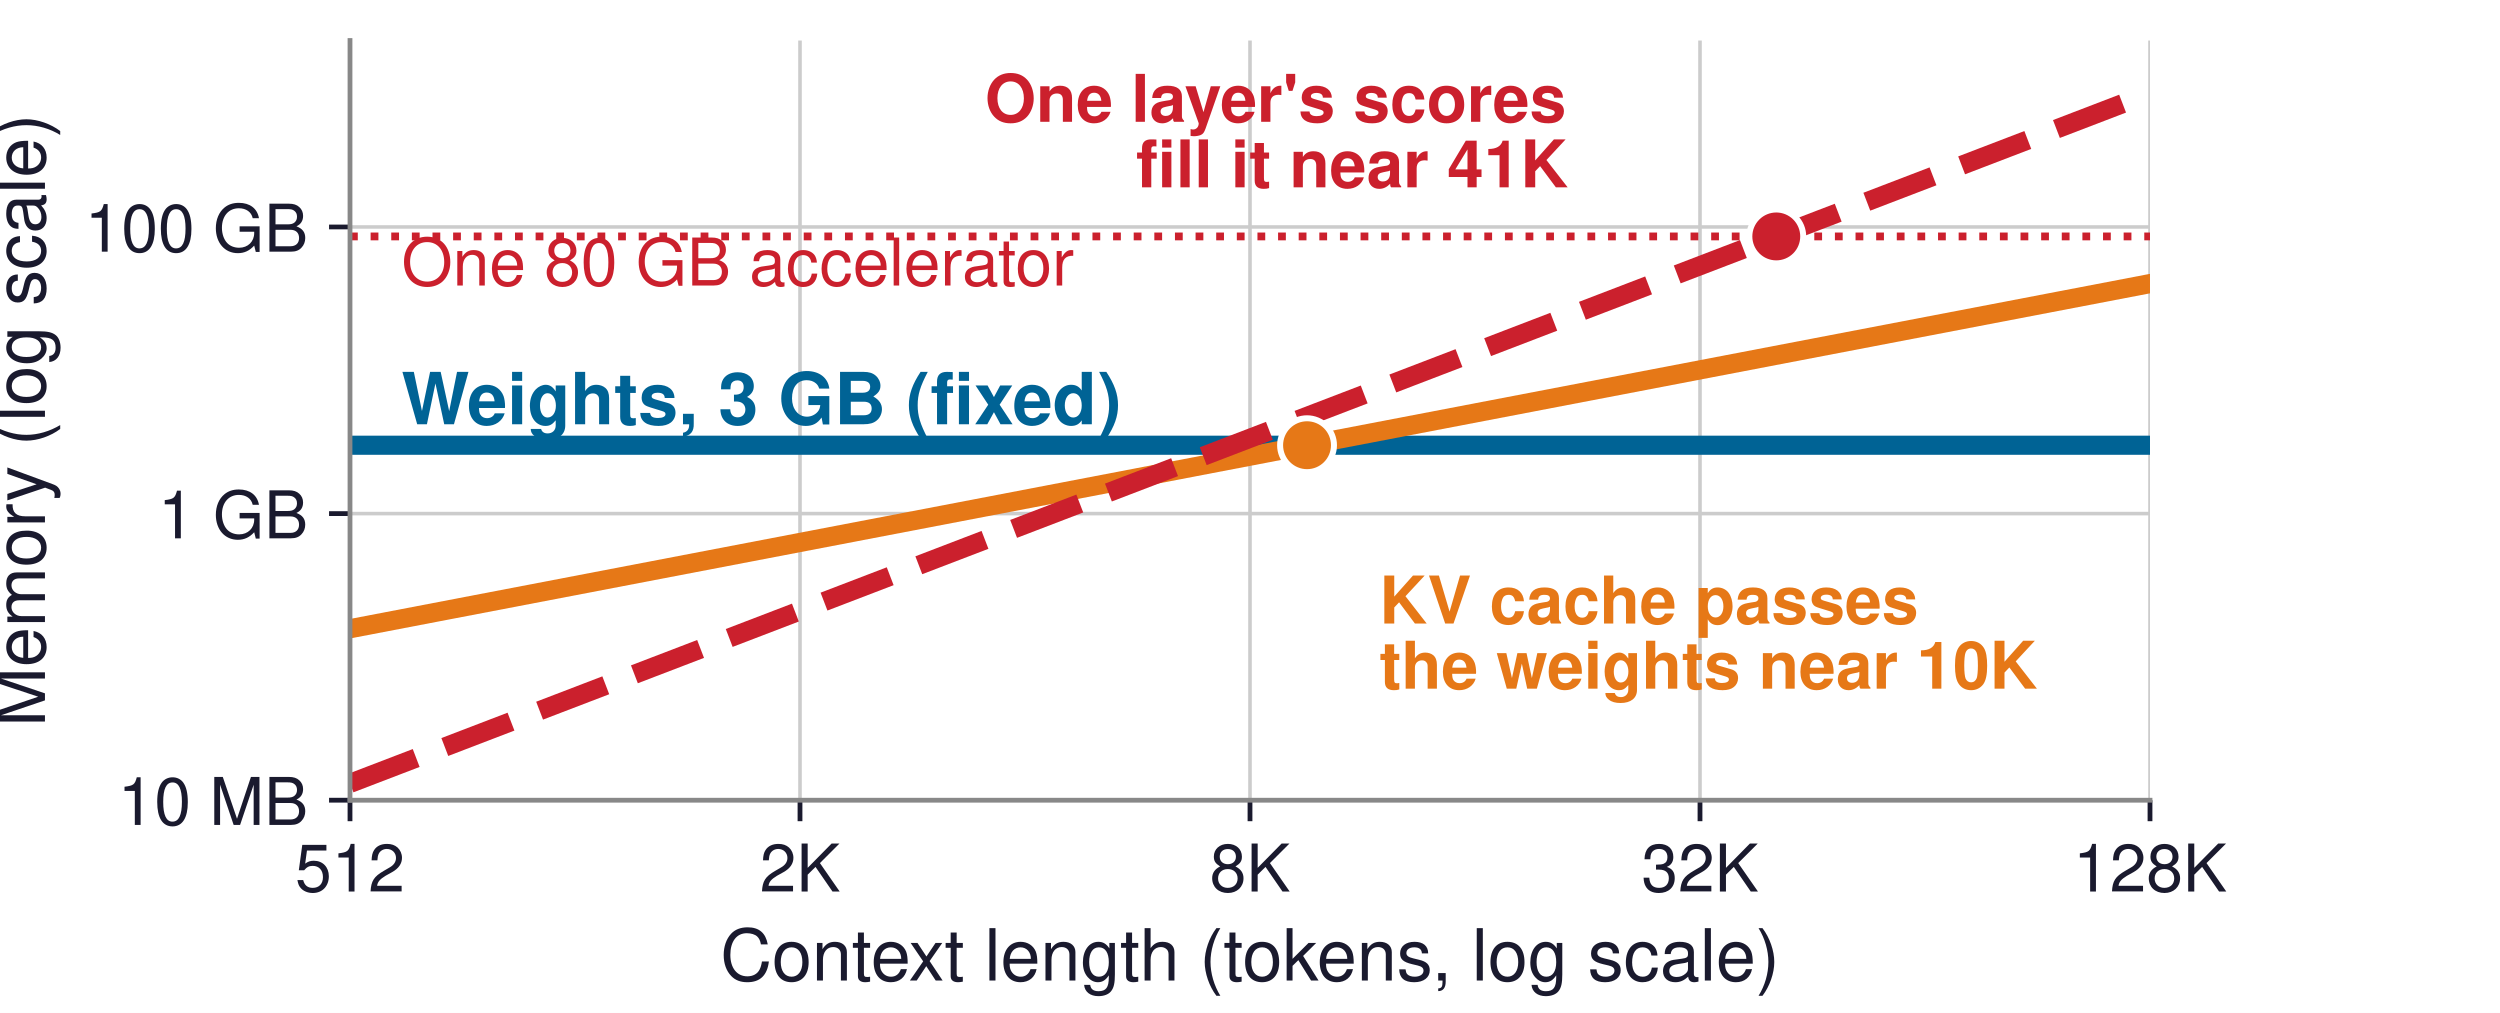
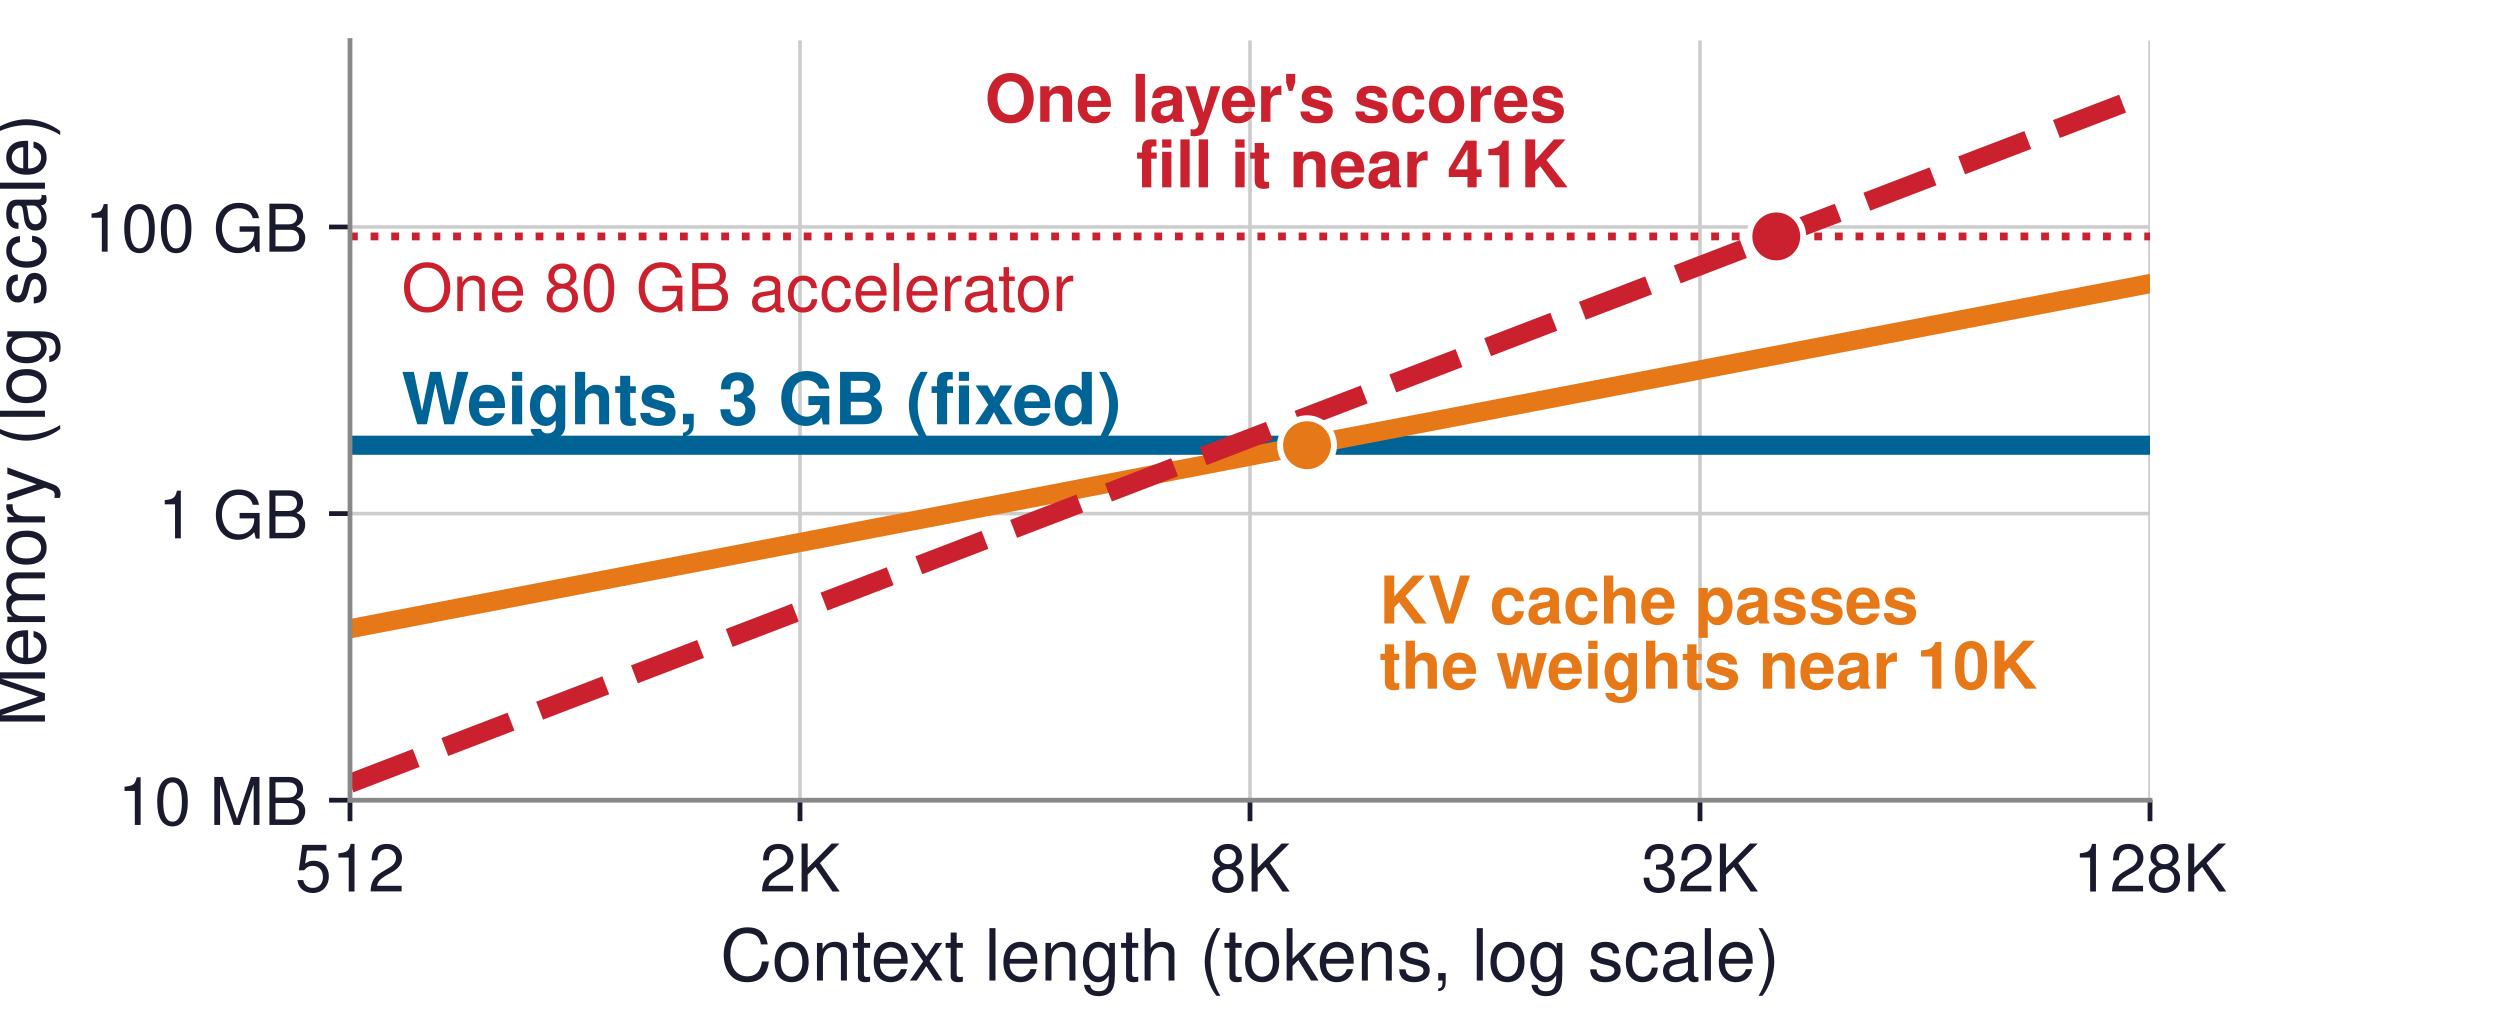
<svg xmlns="http://www.w3.org/2000/svg" xmlns:xlink="http://www.w3.org/1999/xlink" width="417.6pt" height="169.2pt" viewBox="0 0 417.6 169.2" version="1.1">
  <defs>
    <style type="text/css">*{stroke-linejoin: round; stroke-linecap: butt}</style>
  </defs>
  <g id="figure_1">
    <g id="patch_1">
      <path d="M 0 169.2  L 417.6 169.2  L 417.6 0  L 0 0  z " style="fill: #ffffff" />
    </g>
    <g id="axes_1">
      <g id="patch_2">
        <path d="M 58.464 133.668  L 359.136 133.668  L 359.136 6.768  L 58.464 6.768  z " style="fill: #ffffff" />
      </g>
      <g id="matplotlib.axis_1">
        <g id="xtick_1">
          <g id="line2d_1">
-             <path d="M 58.464 133.668  L 58.464 6.768  " clip-path="url(#paa634430ff)" style="fill: none; stroke: #cccccc; stroke-width: 0.6; stroke-linecap: square" />
+             <path d="M 58.464 133.668  L 58.464 6.768  " clip-path="url(#p0377d7d3a3)" style="fill: none; stroke: #cccccc; stroke-width: 0.6; stroke-linecap: square" />
          </g>
          <g id="line2d_2">
            <defs>
-               <path id="m5d9ba5cc18" d="M 0 0  L 0 3.5  " style="stroke: #1a1a2e; stroke-width: 0.8" />
+               <path id="m34000a85c2" d="M 0 0  L 0 3.5  " style="stroke: #1a1a2e; stroke-width: 0.8" />
            </defs>
            <g>
-               <use xlink:href="#m5d9ba5cc18" x="58.464" y="133.668" style="fill: #1a1a2e; stroke: #1a1a2e; stroke-width: 0.8" />
+               <use xlink:href="#m34000a85c2" x="58.464" y="133.668" style="fill: #1a1a2e; stroke: #1a1a2e; stroke-width: 0.8" />
            </g>
          </g>
          <g id="text_1">
            <text style="font-size: 11px; font-family: 'Helvetica', 'Arial', 'DejaVu Sans', sans-serif; text-anchor: middle; fill: #1a1a2e" x="58.464" y="148.918" transform="rotate(-0 58.464 148.918)">512</text>
          </g>
        </g>
        <g id="xtick_2">
          <g id="line2d_3">
-             <path d="M 133.632 133.668  L 133.632 6.768  " clip-path="url(#paa634430ff)" style="fill: none; stroke: #cccccc; stroke-width: 0.6; stroke-linecap: square" />
+             <path d="M 133.632 133.668  L 133.632 6.768  " clip-path="url(#p0377d7d3a3)" style="fill: none; stroke: #cccccc; stroke-width: 0.6; stroke-linecap: square" />
          </g>
          <g id="line2d_4">
            <g>
-               <use xlink:href="#m5d9ba5cc18" x="133.632" y="133.668" style="fill: #1a1a2e; stroke: #1a1a2e; stroke-width: 0.8" />
+               <use xlink:href="#m34000a85c2" x="133.632" y="133.668" style="fill: #1a1a2e; stroke: #1a1a2e; stroke-width: 0.8" />
            </g>
          </g>
          <g id="text_2">
            <text style="font-size: 11px; font-family: 'Helvetica', 'Arial', 'DejaVu Sans', sans-serif; text-anchor: middle; fill: #1a1a2e" x="133.632" y="148.918" transform="rotate(-0 133.632 148.918)">2K</text>
          </g>
        </g>
        <g id="xtick_3">
          <g id="line2d_5">
-             <path d="M 208.8 133.668  L 208.8 6.768  " clip-path="url(#paa634430ff)" style="fill: none; stroke: #cccccc; stroke-width: 0.6; stroke-linecap: square" />
+             <path d="M 208.8 133.668  L 208.8 6.768  " clip-path="url(#p0377d7d3a3)" style="fill: none; stroke: #cccccc; stroke-width: 0.6; stroke-linecap: square" />
          </g>
          <g id="line2d_6">
            <g>
-               <use xlink:href="#m5d9ba5cc18" x="208.8" y="133.668" style="fill: #1a1a2e; stroke: #1a1a2e; stroke-width: 0.8" />
+               <use xlink:href="#m34000a85c2" x="208.8" y="133.668" style="fill: #1a1a2e; stroke: #1a1a2e; stroke-width: 0.8" />
            </g>
          </g>
          <g id="text_3">
            <text style="font-size: 11px; font-family: 'Helvetica', 'Arial', 'DejaVu Sans', sans-serif; text-anchor: middle; fill: #1a1a2e" x="208.8" y="148.918" transform="rotate(-0 208.8 148.918)">8K</text>
          </g>
        </g>
        <g id="xtick_4">
          <g id="line2d_7">
-             <path d="M 283.968 133.668  L 283.968 6.768  " clip-path="url(#paa634430ff)" style="fill: none; stroke: #cccccc; stroke-width: 0.6; stroke-linecap: square" />
+             <path d="M 283.968 133.668  L 283.968 6.768  " clip-path="url(#p0377d7d3a3)" style="fill: none; stroke: #cccccc; stroke-width: 0.6; stroke-linecap: square" />
          </g>
          <g id="line2d_8">
            <g>
-               <use xlink:href="#m5d9ba5cc18" x="283.968" y="133.668" style="fill: #1a1a2e; stroke: #1a1a2e; stroke-width: 0.8" />
+               <use xlink:href="#m34000a85c2" x="283.968" y="133.668" style="fill: #1a1a2e; stroke: #1a1a2e; stroke-width: 0.8" />
            </g>
          </g>
          <g id="text_4">
            <text style="font-size: 11px; font-family: 'Helvetica', 'Arial', 'DejaVu Sans', sans-serif; text-anchor: middle; fill: #1a1a2e" x="283.968" y="148.918" transform="rotate(-0 283.968 148.918)">32K</text>
          </g>
        </g>
        <g id="xtick_5">
          <g id="line2d_9">
-             <path d="M 359.136 133.668  L 359.136 6.768  " clip-path="url(#paa634430ff)" style="fill: none; stroke: #cccccc; stroke-width: 0.6; stroke-linecap: square" />
+             <path d="M 359.136 133.668  L 359.136 6.768  " clip-path="url(#p0377d7d3a3)" style="fill: none; stroke: #cccccc; stroke-width: 0.6; stroke-linecap: square" />
          </g>
          <g id="line2d_10">
            <g>
-               <use xlink:href="#m5d9ba5cc18" x="359.136" y="133.668" style="fill: #1a1a2e; stroke: #1a1a2e; stroke-width: 0.8" />
+               <use xlink:href="#m34000a85c2" x="359.136" y="133.668" style="fill: #1a1a2e; stroke: #1a1a2e; stroke-width: 0.8" />
            </g>
          </g>
          <g id="text_5">
            <text style="font-size: 11px; font-family: 'Helvetica', 'Arial', 'DejaVu Sans', sans-serif; text-anchor: middle; fill: #1a1a2e" x="359.136" y="148.918" transform="rotate(-0 359.136 148.918)">128K</text>
          </g>
        </g>
        <g id="text_6">
          <text style="font-size: 12px; font-family: 'Helvetica', 'Arial', 'DejaVu Sans', sans-serif; text-anchor: middle; fill: #1a1a2e" x="208.8" y="163.787" transform="rotate(-0 208.8 163.7871)">Context length (tokens, log scale)</text>
        </g>
      </g>
      <g id="matplotlib.axis_2">
        <g id="ytick_1">
          <g id="line2d_11">
-             <path d="M 58.464 133.668  L 359.136 133.668  " clip-path="url(#paa634430ff)" style="fill: none; stroke: #cccccc; stroke-width: 0.6; stroke-linecap: square" />
+             <path d="M 58.464 133.668  L 359.136 133.668  " clip-path="url(#p0377d7d3a3)" style="fill: none; stroke: #cccccc; stroke-width: 0.6; stroke-linecap: square" />
          </g>
          <g id="line2d_12">
            <defs>
-               <path id="m95114b946e" d="M 0 0  L -3.5 0  " style="stroke: #1a1a2e; stroke-width: 0.8" />
+               <path id="m7b9c1d956b" d="M 0 0  L -3.5 0  " style="stroke: #1a1a2e; stroke-width: 0.8" />
            </defs>
            <g>
-               <use xlink:href="#m95114b946e" x="58.464" y="133.668" style="fill: #1a1a2e; stroke: #1a1a2e; stroke-width: 0.8" />
+               <use xlink:href="#m7b9c1d956b" x="58.464" y="133.668" style="fill: #1a1a2e; stroke: #1a1a2e; stroke-width: 0.8" />
            </g>
          </g>
          <g id="text_7">
            <text style="font-size: 11px; font-family: 'Helvetica', 'Arial', 'DejaVu Sans', sans-serif; text-anchor: end; fill: #1a1a2e" x="51.464" y="137.793" transform="rotate(-0 51.464 137.793)">10 MB</text>
          </g>
        </g>
        <g id="ytick_2">
          <g id="line2d_13">
-             <path d="M 58.464 85.791  L 359.136 85.791  " clip-path="url(#paa634430ff)" style="fill: none; stroke: #cccccc; stroke-width: 0.6; stroke-linecap: square" />
+             <path d="M 58.464 85.791  L 359.136 85.791  " clip-path="url(#p0377d7d3a3)" style="fill: none; stroke: #cccccc; stroke-width: 0.6; stroke-linecap: square" />
          </g>
          <g id="line2d_14">
            <g>
-               <use xlink:href="#m95114b946e" x="58.464" y="85.791" style="fill: #1a1a2e; stroke: #1a1a2e; stroke-width: 0.8" />
+               <use xlink:href="#m7b9c1d956b" x="58.464" y="85.791" style="fill: #1a1a2e; stroke: #1a1a2e; stroke-width: 0.8" />
            </g>
          </g>
          <g id="text_8">
            <text style="font-size: 11px; font-family: 'Helvetica', 'Arial', 'DejaVu Sans', sans-serif; text-anchor: end; fill: #1a1a2e" x="51.464" y="89.916" transform="rotate(-0 51.464 89.91551)">1 GB</text>
          </g>
        </g>
        <g id="ytick_3">
          <g id="line2d_15">
-             <path d="M 58.464 37.913  L 359.136 37.913  " clip-path="url(#paa634430ff)" style="fill: none; stroke: #cccccc; stroke-width: 0.6; stroke-linecap: square" />
+             <path d="M 58.464 37.913  L 359.136 37.913  " clip-path="url(#p0377d7d3a3)" style="fill: none; stroke: #cccccc; stroke-width: 0.6; stroke-linecap: square" />
          </g>
          <g id="line2d_16">
            <g>
-               <use xlink:href="#m95114b946e" x="58.464" y="37.913" style="fill: #1a1a2e; stroke: #1a1a2e; stroke-width: 0.8" />
+               <use xlink:href="#m7b9c1d956b" x="58.464" y="37.913" style="fill: #1a1a2e; stroke: #1a1a2e; stroke-width: 0.8" />
            </g>
          </g>
          <g id="text_9">
            <text style="font-size: 11px; font-family: 'Helvetica', 'Arial', 'DejaVu Sans', sans-serif; text-anchor: end; fill: #1a1a2e" x="51.464" y="42.038" transform="rotate(-0 51.464 42.03802)">100 GB</text>
          </g>
        </g>
        <g id="text_10">
          <text style="font-size: 12px; font-family: 'Helvetica', 'Arial', 'DejaVu Sans', sans-serif; text-anchor: middle; fill: #1a1a2e" x="7.509" y="70.218" transform="rotate(-90 7.508688 70.218)">Memory (log scale)</text>
        </g>
      </g>
      <g id="line2d_17">
-         <path d="M 58.464 39.493  L 359.136 39.493  " clip-path="url(#paa634430ff)" style="fill: none; stroke-dasharray: 1.3,2.145; stroke-dashoffset: 0; stroke: #cb202d; stroke-width: 1.3" />
+         <path d="M 58.464 39.493  L 359.136 39.493  " clip-path="url(#p0377d7d3a3)" style="fill: none; stroke-dasharray: 1.3,2.145; stroke-dashoffset: 0; stroke: #cb202d; stroke-width: 1.3" />
      </g>
      <g id="line2d_18">
-         <path d="M 58.464 74.369  L 359.136 74.369  L 359.136 74.369  " clip-path="url(#paa634430ff)" style="fill: none; stroke: #006395; stroke-width: 3.2; stroke-linecap: square" />
+         <path d="M 58.464 74.369  L 359.136 74.369  L 359.136 74.369  " clip-path="url(#p0377d7d3a3)" style="fill: none; stroke: #006395; stroke-width: 3.2; stroke-linecap: square" />
      </g>
      <g id="line2d_19">
-         <path d="M 58.464 105.021  L 359.136 47.37  L 359.136 47.37  " clip-path="url(#paa634430ff)" style="fill: none; stroke: #e67817; stroke-width: 3.2; stroke-linecap: square" />
+         <path d="M 58.464 105.021  L 359.136 47.37  L 359.136 47.37  " clip-path="url(#p0377d7d3a3)" style="fill: none; stroke: #e67817; stroke-width: 3.2; stroke-linecap: square" />
      </g>
      <g id="line2d_20">
-         <path d="M 58.464 130.855  L 359.136 15.554  L 359.136 15.554  " clip-path="url(#paa634430ff)" style="fill: none; stroke-dasharray: 11.84,5.12; stroke-dashoffset: 0; stroke: #cb202d; stroke-width: 3.2" />
+         <path d="M 58.464 130.855  L 359.136 15.554  L 359.136 15.554  " clip-path="url(#p0377d7d3a3)" style="fill: none; stroke-dasharray: 11.84,5.12; stroke-dashoffset: 0; stroke: #cb202d; stroke-width: 3.2" />
      </g>
      <g id="patch_3">
        <path d="M 58.464 133.668  L 58.464 6.768  " style="fill: none; stroke: #888888; stroke-width: 0.8; stroke-linejoin: miter; stroke-linecap: square" />
      </g>
      <g id="patch_4">
        <path d="M 58.464 133.668  L 359.136 133.668  " style="fill: none; stroke: #888888; stroke-width: 0.8; stroke-linejoin: miter; stroke-linecap: square" />
      </g>
      <g id="text_11">
-         <text style="font-size: 11px; font-family: 'Helvetica', 'Arial', 'DejaVu Sans', sans-serif; text-anchor: start; fill: #cb202d" x="67.064" y="47.69" transform="rotate(-0 67.06392 47.69039)">One 80 GB accelerator</text>
+         <text style="font-size: 11px; font-family: 'Helvetica', 'Arial', 'DejaVu Sans', sans-serif; text-anchor: start; fill: #cb202d" x="67.064" y="51.959" transform="rotate(-0 67.06392 51.95863)">One 80 GB accelerator</text>
      </g>
      <g id="text_12">
        <text style="font-weight: 700; font-size: 12px; font-family: 'Helvetica', 'Arial', 'DejaVu Sans', sans-serif; text-anchor: start; fill: #006395" x="67.064" y="70.871" transform="rotate(-0 67.06392 70.87071)">Weights, 3 GB (fixed)</text>
      </g>
      <g id="text_13">
        <text style="font-weight: 700; font-size: 11px; font-family: 'Helvetica', 'Arial', 'DejaVu Sans', sans-serif; fill: #e67817" transform="translate(230.4268 104.1576)">KV cache passes</text>
        <text style="font-weight: 700; font-size: 11px; font-family: 'Helvetica', 'Arial', 'DejaVu Sans', sans-serif; fill: #e67817" transform="translate(230.4268 115.04)">the weights near 10K</text>
      </g>
      <g id="text_14">
        <text style="font-weight: 700; font-size: 11px; font-family: 'Helvetica', 'Arial', 'DejaVu Sans', sans-serif; fill: #cb202d" transform="translate(164.5146 20.34998)">One layer's scores</text>
        <text style="font-weight: 700; font-size: 11px; font-family: 'Helvetica', 'Arial', 'DejaVu Sans', sans-serif; fill: #cb202d" transform="translate(189.7785 31.29605)">fill it near 41K</text>
      </g>
      <g id="line2d_21">
        <defs>
-           <path id="m2d5af901d9" d="M 0 4.5  C 1.193 4.5 2.338 4.026 3.182 3.182  C 4.026 2.338 4.5 1.193 4.5 0  C 4.5 -1.193 4.026 -2.338 3.182 -3.182  C 2.338 -4.026 1.193 -4.5 0 -4.5  C -1.193 -4.5 -2.338 -4.026 -3.182 -3.182  C -4.026 -2.338 -4.5 -1.193 -4.5 0  C -4.5 1.193 -4.026 2.338 -3.182 3.182  C -2.338 4.026 -1.193 4.5 0 4.5  z " style="stroke: #ffffff" />
+           <path id="ma46ed85ade" d="M 0 4.5  C 1.193 4.5 2.338 4.026 3.182 3.182  C 4.026 2.338 4.5 1.193 4.5 0  C 4.5 -1.193 4.026 -2.338 3.182 -3.182  C 2.338 -4.026 1.193 -4.5 0 -4.5  C -1.193 -4.5 -2.338 -4.026 -3.182 -3.182  C -4.026 -2.338 -4.5 -1.193 -4.5 0  C -4.5 1.193 -4.026 2.338 -3.182 3.182  C -2.338 4.026 -1.193 4.5 0 4.5  z " style="stroke: #ffffff" />
        </defs>
-         <g clip-path="url(#paa634430ff)">
-           <use xlink:href="#m2d5af901d9" x="218.327" y="74.369" style="fill: #e67817; stroke: #ffffff" />
+         <g clip-path="url(#p0377d7d3a3)">
+           <use xlink:href="#ma46ed85ade" x="218.327" y="74.369" style="fill: #e67817; stroke: #ffffff" />
        </g>
      </g>
      <g id="line2d_22">
        <defs>
-           <path id="md7f22fe958" d="M 0 4.5  C 1.193 4.5 2.338 4.026 3.182 3.182  C 4.026 2.338 4.5 1.193 4.5 0  C 4.5 -1.193 4.026 -2.338 3.182 -3.182  C 2.338 -4.026 1.193 -4.5 0 -4.5  C -1.193 -4.5 -2.338 -4.026 -3.182 -3.182  C -4.026 -2.338 -4.5 -1.193 -4.5 0  C -4.5 1.193 -4.026 2.338 -3.182 3.182  C -2.338 4.026 -1.193 4.5 0 4.5  z " style="stroke: #ffffff" />
+           <path id="ma2eb36d972" d="M 0 4.5  C 1.193 4.5 2.338 4.026 3.182 3.182  C 4.026 2.338 4.5 1.193 4.5 0  C 4.5 -1.193 4.026 -2.338 3.182 -3.182  C 2.338 -4.026 1.193 -4.5 0 -4.5  C -1.193 -4.5 -2.338 -4.026 -3.182 -3.182  C -4.026 -2.338 -4.5 -1.193 -4.5 0  C -4.5 1.193 -4.026 2.338 -3.182 3.182  C -2.338 4.026 -1.193 4.5 0 4.5  z " style="stroke: #ffffff" />
        </defs>
-         <g clip-path="url(#paa634430ff)">
-           <use xlink:href="#md7f22fe958" x="296.71" y="39.493" style="fill: #cb202d; stroke: #ffffff" />
+         <g clip-path="url(#p0377d7d3a3)">
+           <use xlink:href="#ma2eb36d972" x="296.71" y="39.493" style="fill: #cb202d; stroke: #ffffff" />
        </g>
      </g>
    </g>
  </g>
  <defs>
-     <clipPath id="paa634430ff">
+     <clipPath id="p0377d7d3a3">
      <rect x="58.464" y="6.768" width="300.672" height="126.9" />
    </clipPath>
  </defs>
</svg>
